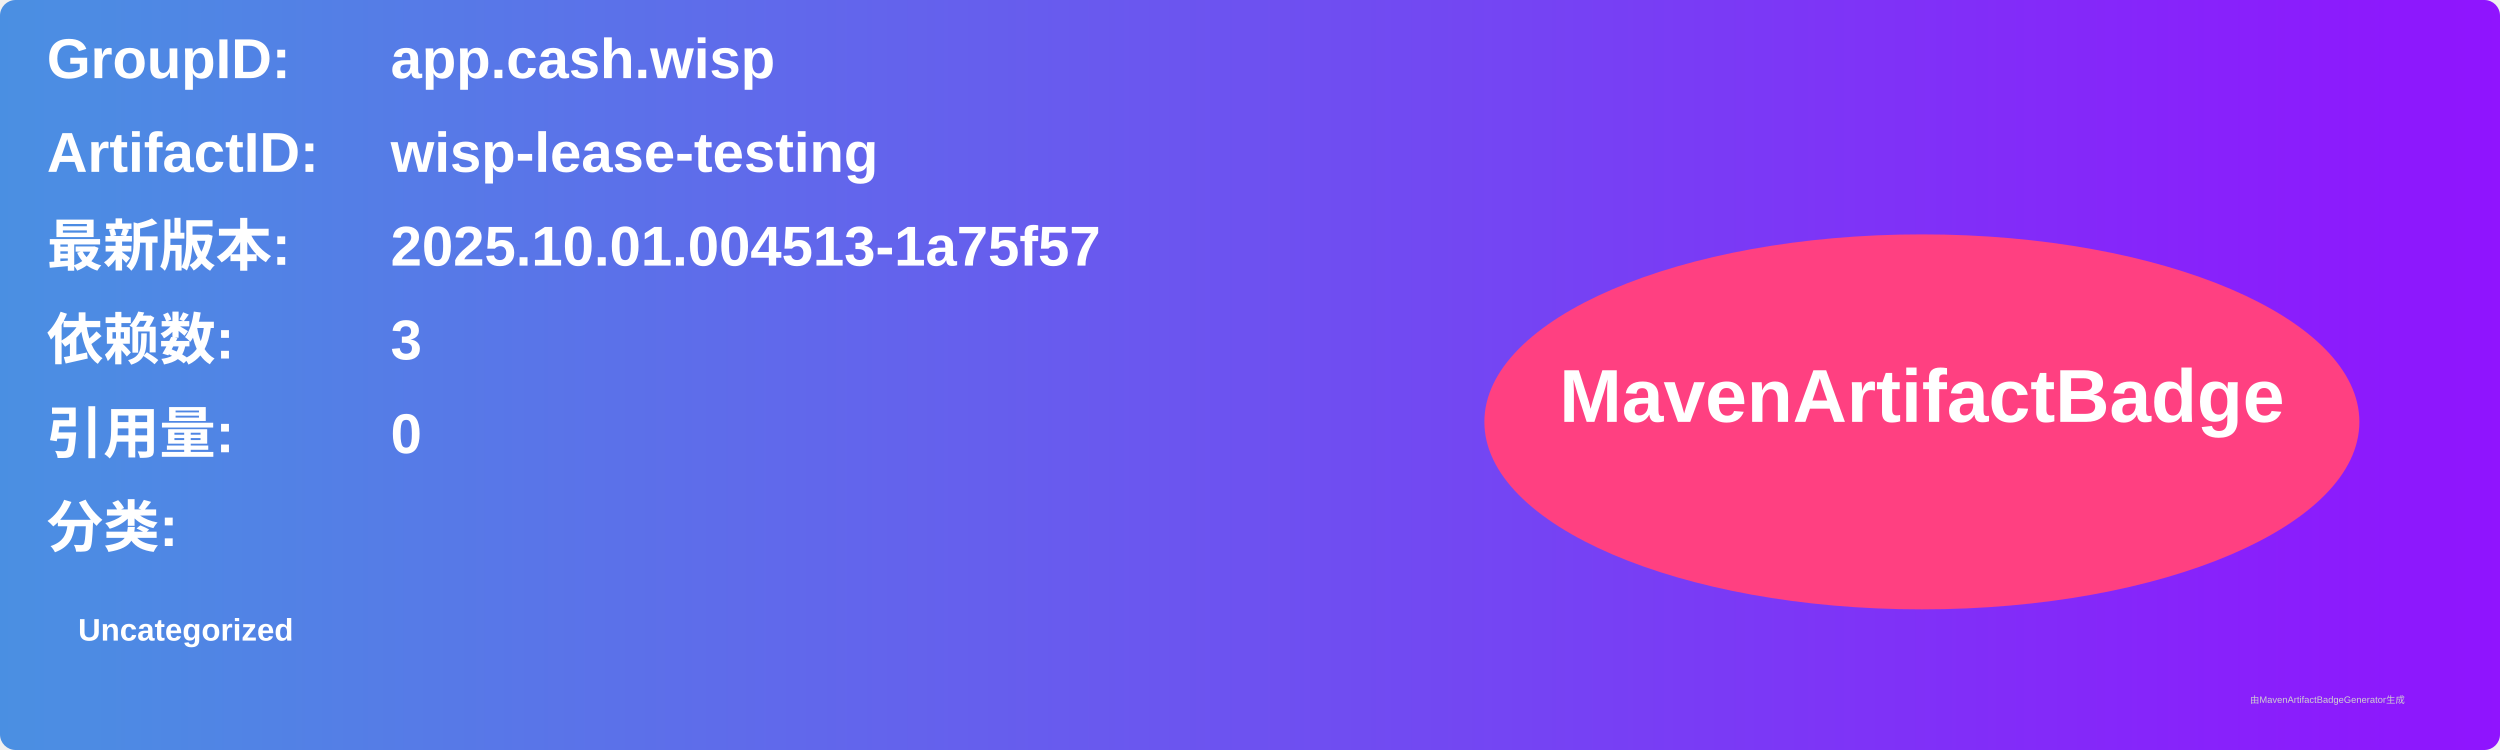
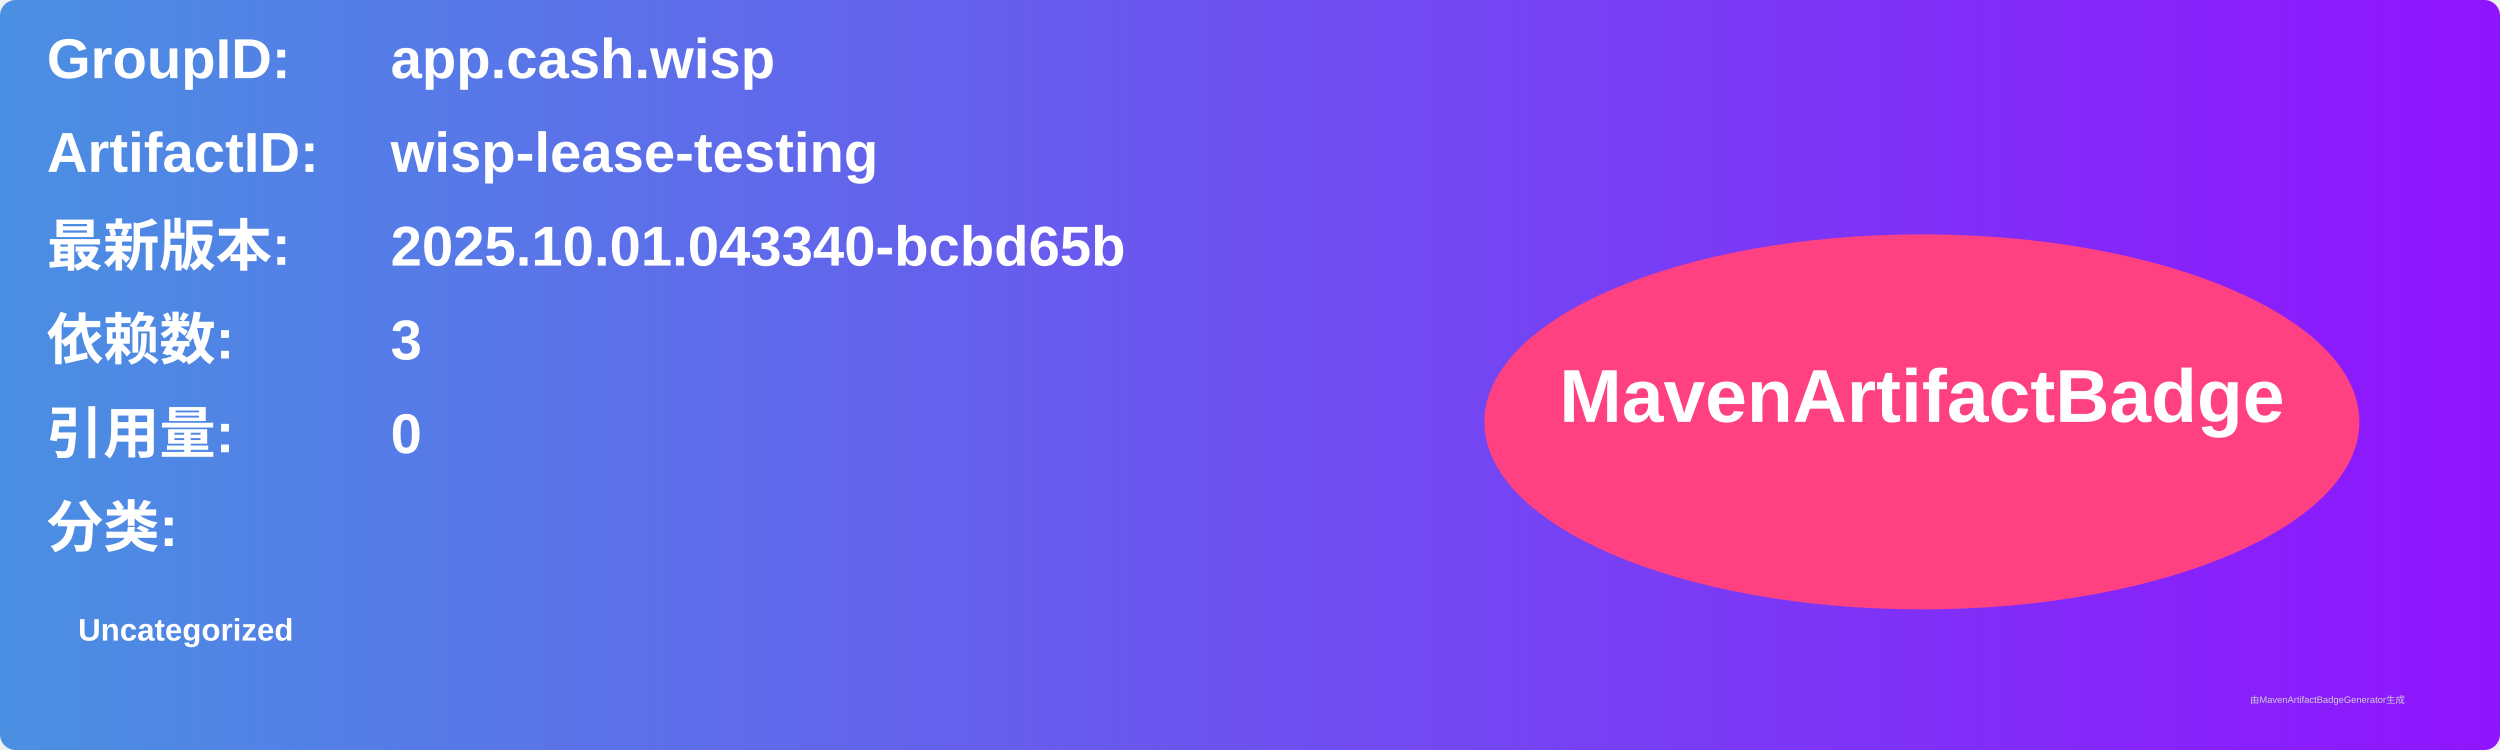
<svg xmlns="http://www.w3.org/2000/svg" width="800" height="240" viewBox="0 0 800 240">
  <linearGradient id="grad" x1="0%" y1="0%" x2="100%" y2="0%">
    <stop offset="0%" stop-color="#4a90e2" />
    <stop offset="100%" stop-color="#9013fe" />
  </linearGradient>
  <rect width="100%" height="100%" rx="5" ry="5" fill="url(#grad)" />
  <g transform="translate(15, 15)">
    <text x="0" y="10" font-family="Arial" font-size="18" fill="white" font-weight="bold" width="260">GroupID:</text>
    <text x="110" y="10" font-family="Arial" font-size="18" fill="white" font-weight="bold" width="460">app.cash.wisp</text>
    <text x="0" y="40" font-family="Arial" font-size="18" fill="white" font-weight="bold" width="260">ArtifactID:</text>
    <text x="110" y="40" font-family="Arial" font-size="18" fill="white" font-weight="bold" width="460">wisp-lease-testing</text>
    <text x="0" y="70" font-family="Arial" font-size="18" fill="white" font-weight="bold">最新版本:</text>
    <text x="110" y="70" font-family="Arial" font-size="18" fill="white" font-weight="bold">
-       <tspan font-weight="bold">2025.10.01.004513-1a75f57</tspan>
+       <tspan font-weight="bold">2025.10.01.043340-bcbd65b</tspan>
    </text>
    <text x="0" y="100" font-family="Arial" font-size="18" fill="white" font-weight="bold">依赖数: </text>
    <text x="110" y="100" font-family="Arial" font-size="18" fill="white">
      <tspan font-weight="bold">3</tspan>
    </text>
    <text x="0" y="130" font-family="Arial" font-size="18" fill="white" font-weight="bold">引用量: </text>
    <text x="110" y="130" font-family="Arial" font-size="18" fill="white">
      <tspan font-weight="bold">0</tspan>
    </text>
    <text x="0" y="160" font-family="Arial" font-size="18" fill="white" font-weight="bold">分类:</text>
    <text x="10" y="190" font-family="Arial" font-size="10" fill="white">
      <tspan font-weight="bold">Uncategorized</tspan>
    </text>
    <ellipse cx="600" cy="120" rx="140" ry="60" fill="#ff4081" />
    <text x="600" y="120" text-anchor="middle" font-family="Arial" font-size="24" fill="white" font-weight="bold">MavenArtifactBadge</text>
  </g>
  <text x="720" y="225" font-family="Arial" font-size="3" fill="#d0d0d0">由MavenArtifactBadgeGenerator生成</text>
</svg>
